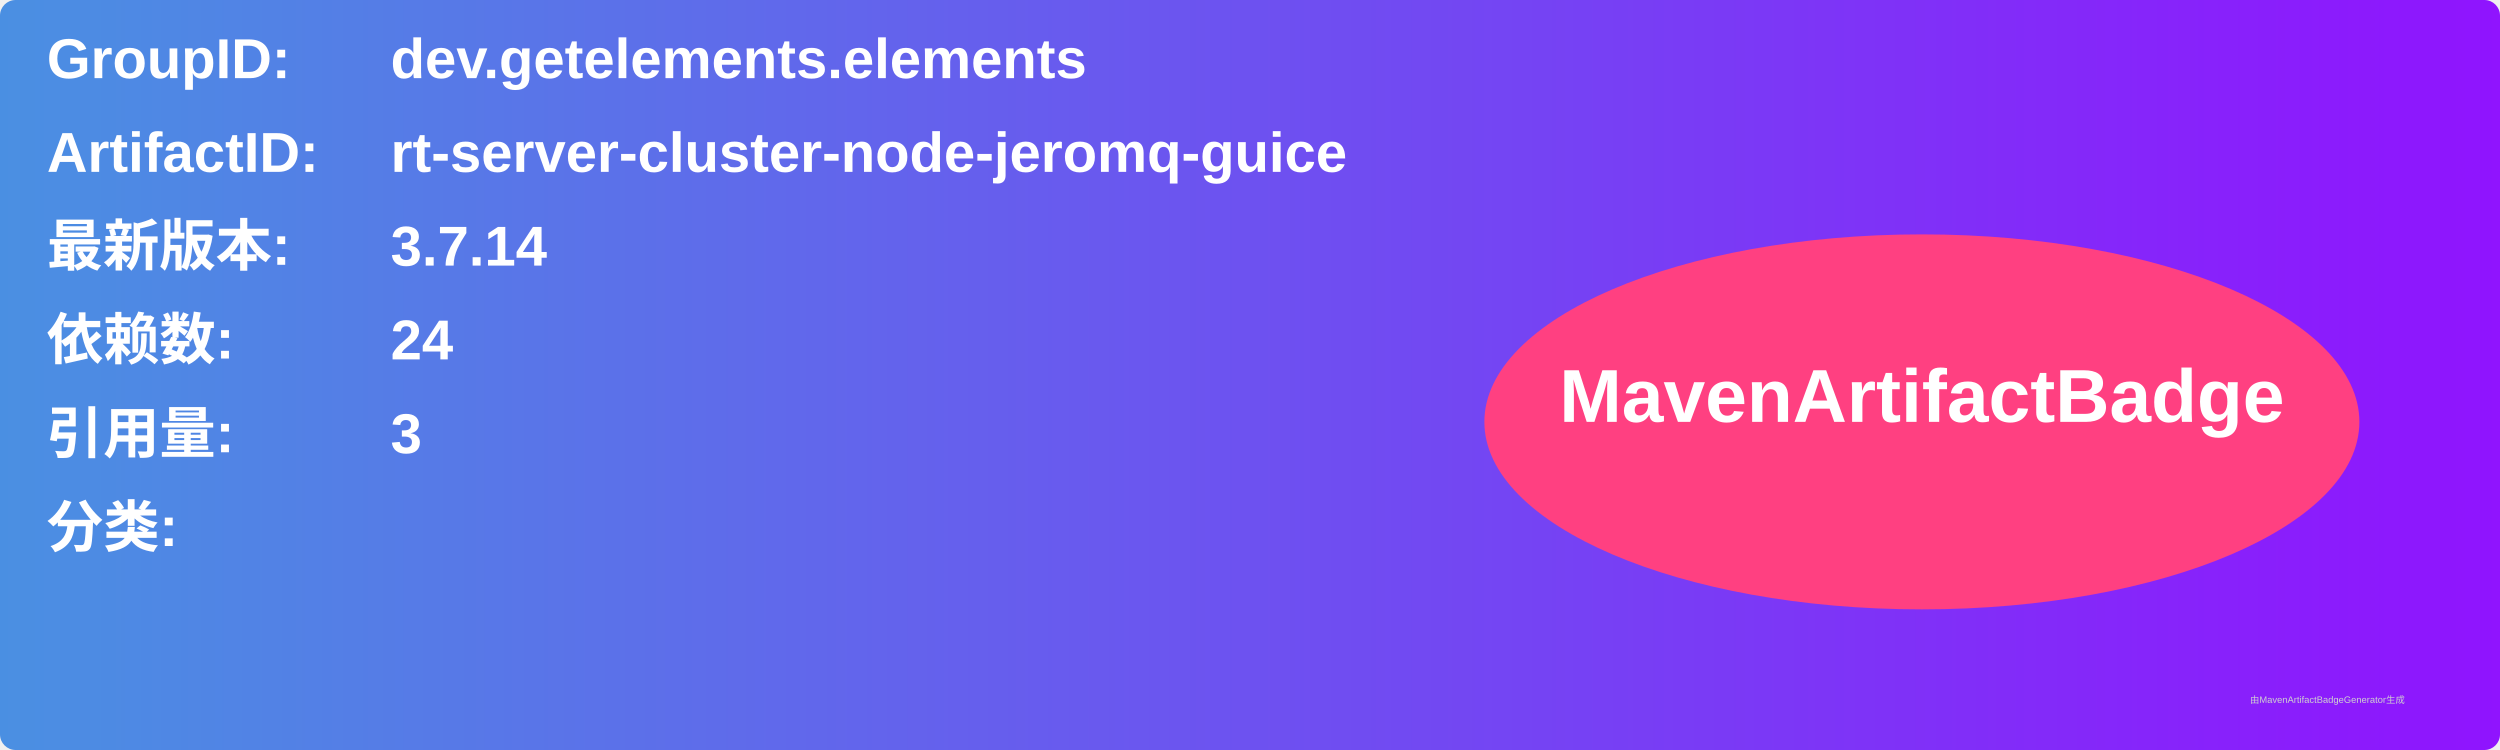
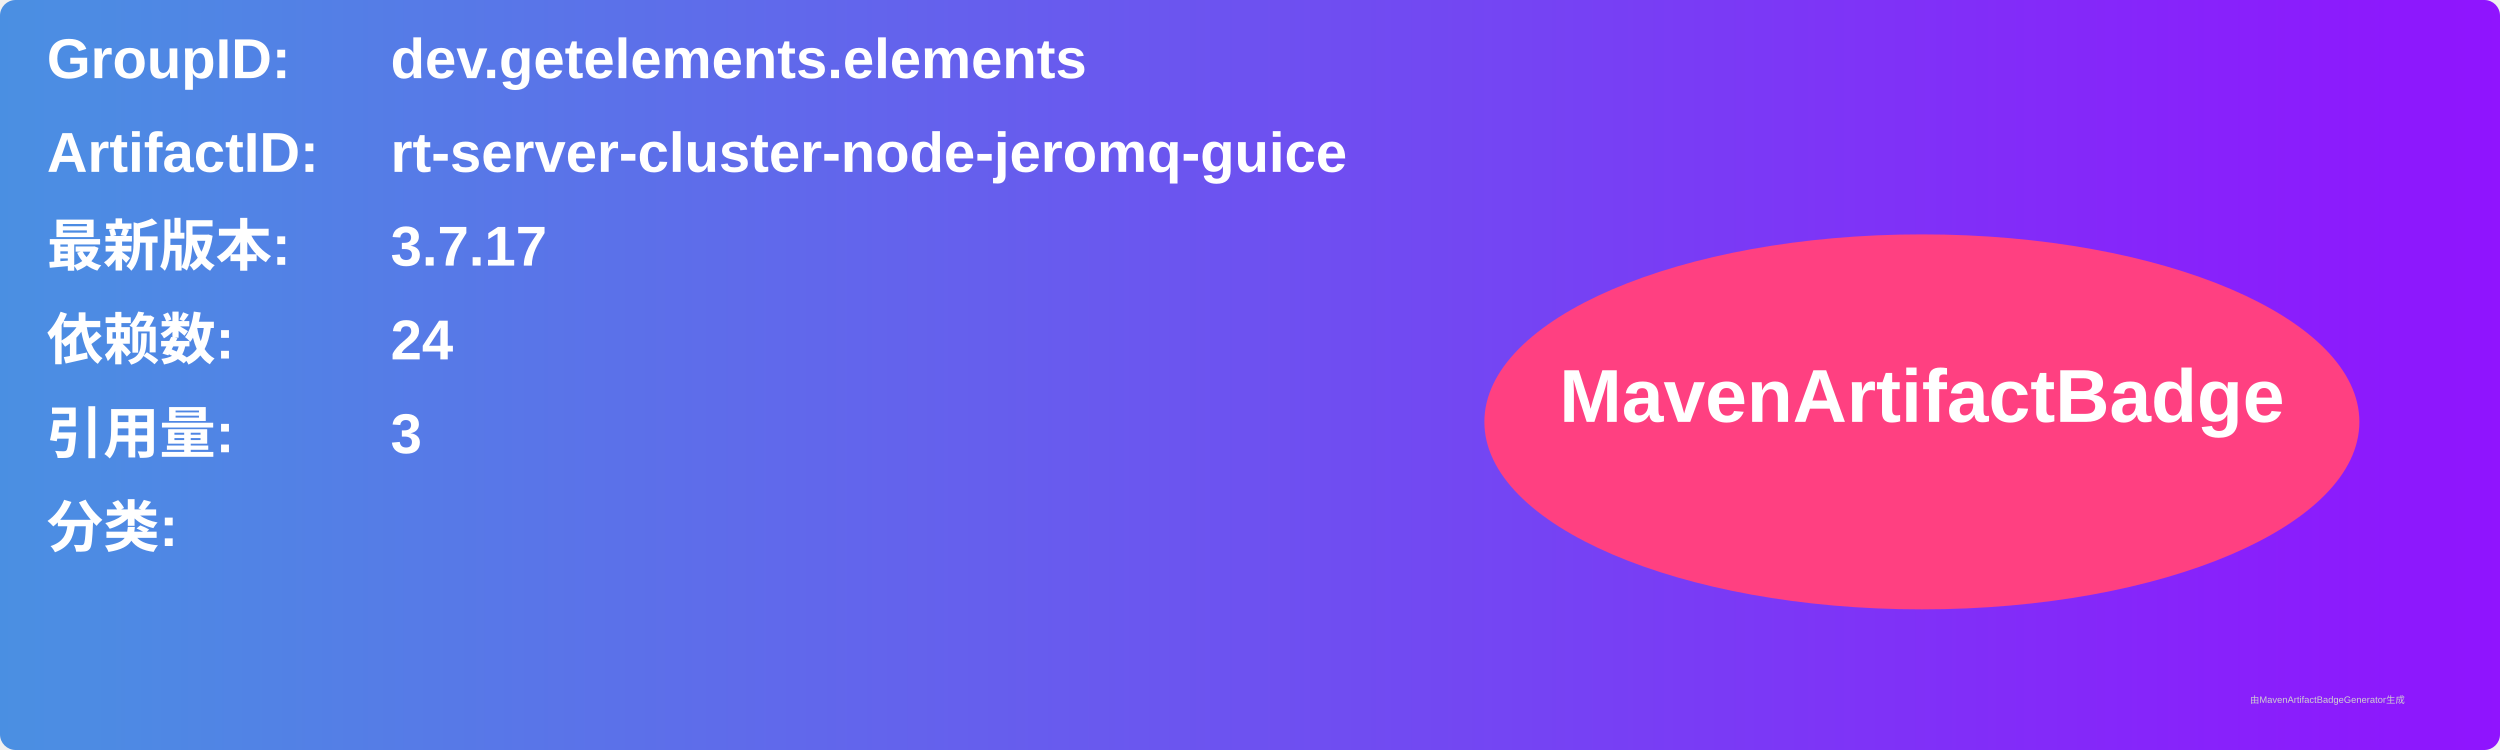
<svg xmlns="http://www.w3.org/2000/svg" width="800" height="240" viewBox="0 0 800 240">
  <linearGradient id="grad" x1="0%" y1="0%" x2="100%" y2="0%">
    <stop offset="0%" stop-color="#4a90e2" />
    <stop offset="100%" stop-color="#9013fe" />
  </linearGradient>
  <rect width="100%" height="100%" rx="5" ry="5" fill="url(#grad)" />
  <g transform="translate(15, 15)">
    <text x="0" y="10" font-family="Arial" font-size="18" fill="white" font-weight="bold" width="260">GroupID:</text>
    <text x="110" y="10" font-family="Arial" font-size="18" fill="white" font-weight="bold" width="460">dev.getelements.elements</text>
    <text x="0" y="40" font-family="Arial" font-size="18" fill="white" font-weight="bold" width="260">ArtifactID:</text>
    <text x="110" y="40" font-family="Arial" font-size="18" fill="white" font-weight="bold" width="460">rt-server-cluster-node-jeromq-guice</text>
    <text x="0" y="70" font-family="Arial" font-size="18" fill="white" font-weight="bold">最新版本:</text>
    <text x="110" y="70" font-family="Arial" font-size="18" fill="white" font-weight="bold">
-       <tspan font-weight="bold">3.7.14</tspan>
+       <tspan font-weight="bold">3.7.17</tspan>
    </text>
    <text x="0" y="100" font-family="Arial" font-size="18" fill="white" font-weight="bold">依赖数: </text>
    <text x="110" y="100" font-family="Arial" font-size="18" fill="white">
      <tspan font-weight="bold">24</tspan>
    </text>
    <text x="0" y="130" font-family="Arial" font-size="18" fill="white" font-weight="bold">引用量: </text>
    <text x="110" y="130" font-family="Arial" font-size="18" fill="white">
      <tspan font-weight="bold">3</tspan>
    </text>
    <text x="0" y="160" font-family="Arial" font-size="18" fill="white" font-weight="bold">分类:</text>
    <text x="10" y="190" font-family="Arial" font-size="10" fill="white">
      <tspan font-weight="bold" />
    </text>
    <ellipse cx="600" cy="120" rx="140" ry="60" fill="#ff4081" />
    <text x="600" y="120" text-anchor="middle" font-family="Arial" font-size="24" fill="white" font-weight="bold">MavenArtifactBadge</text>
  </g>
  <text x="720" y="225" font-family="Arial" font-size="3" fill="#d0d0d0">由MavenArtifactBadgeGenerator生成</text>
</svg>
